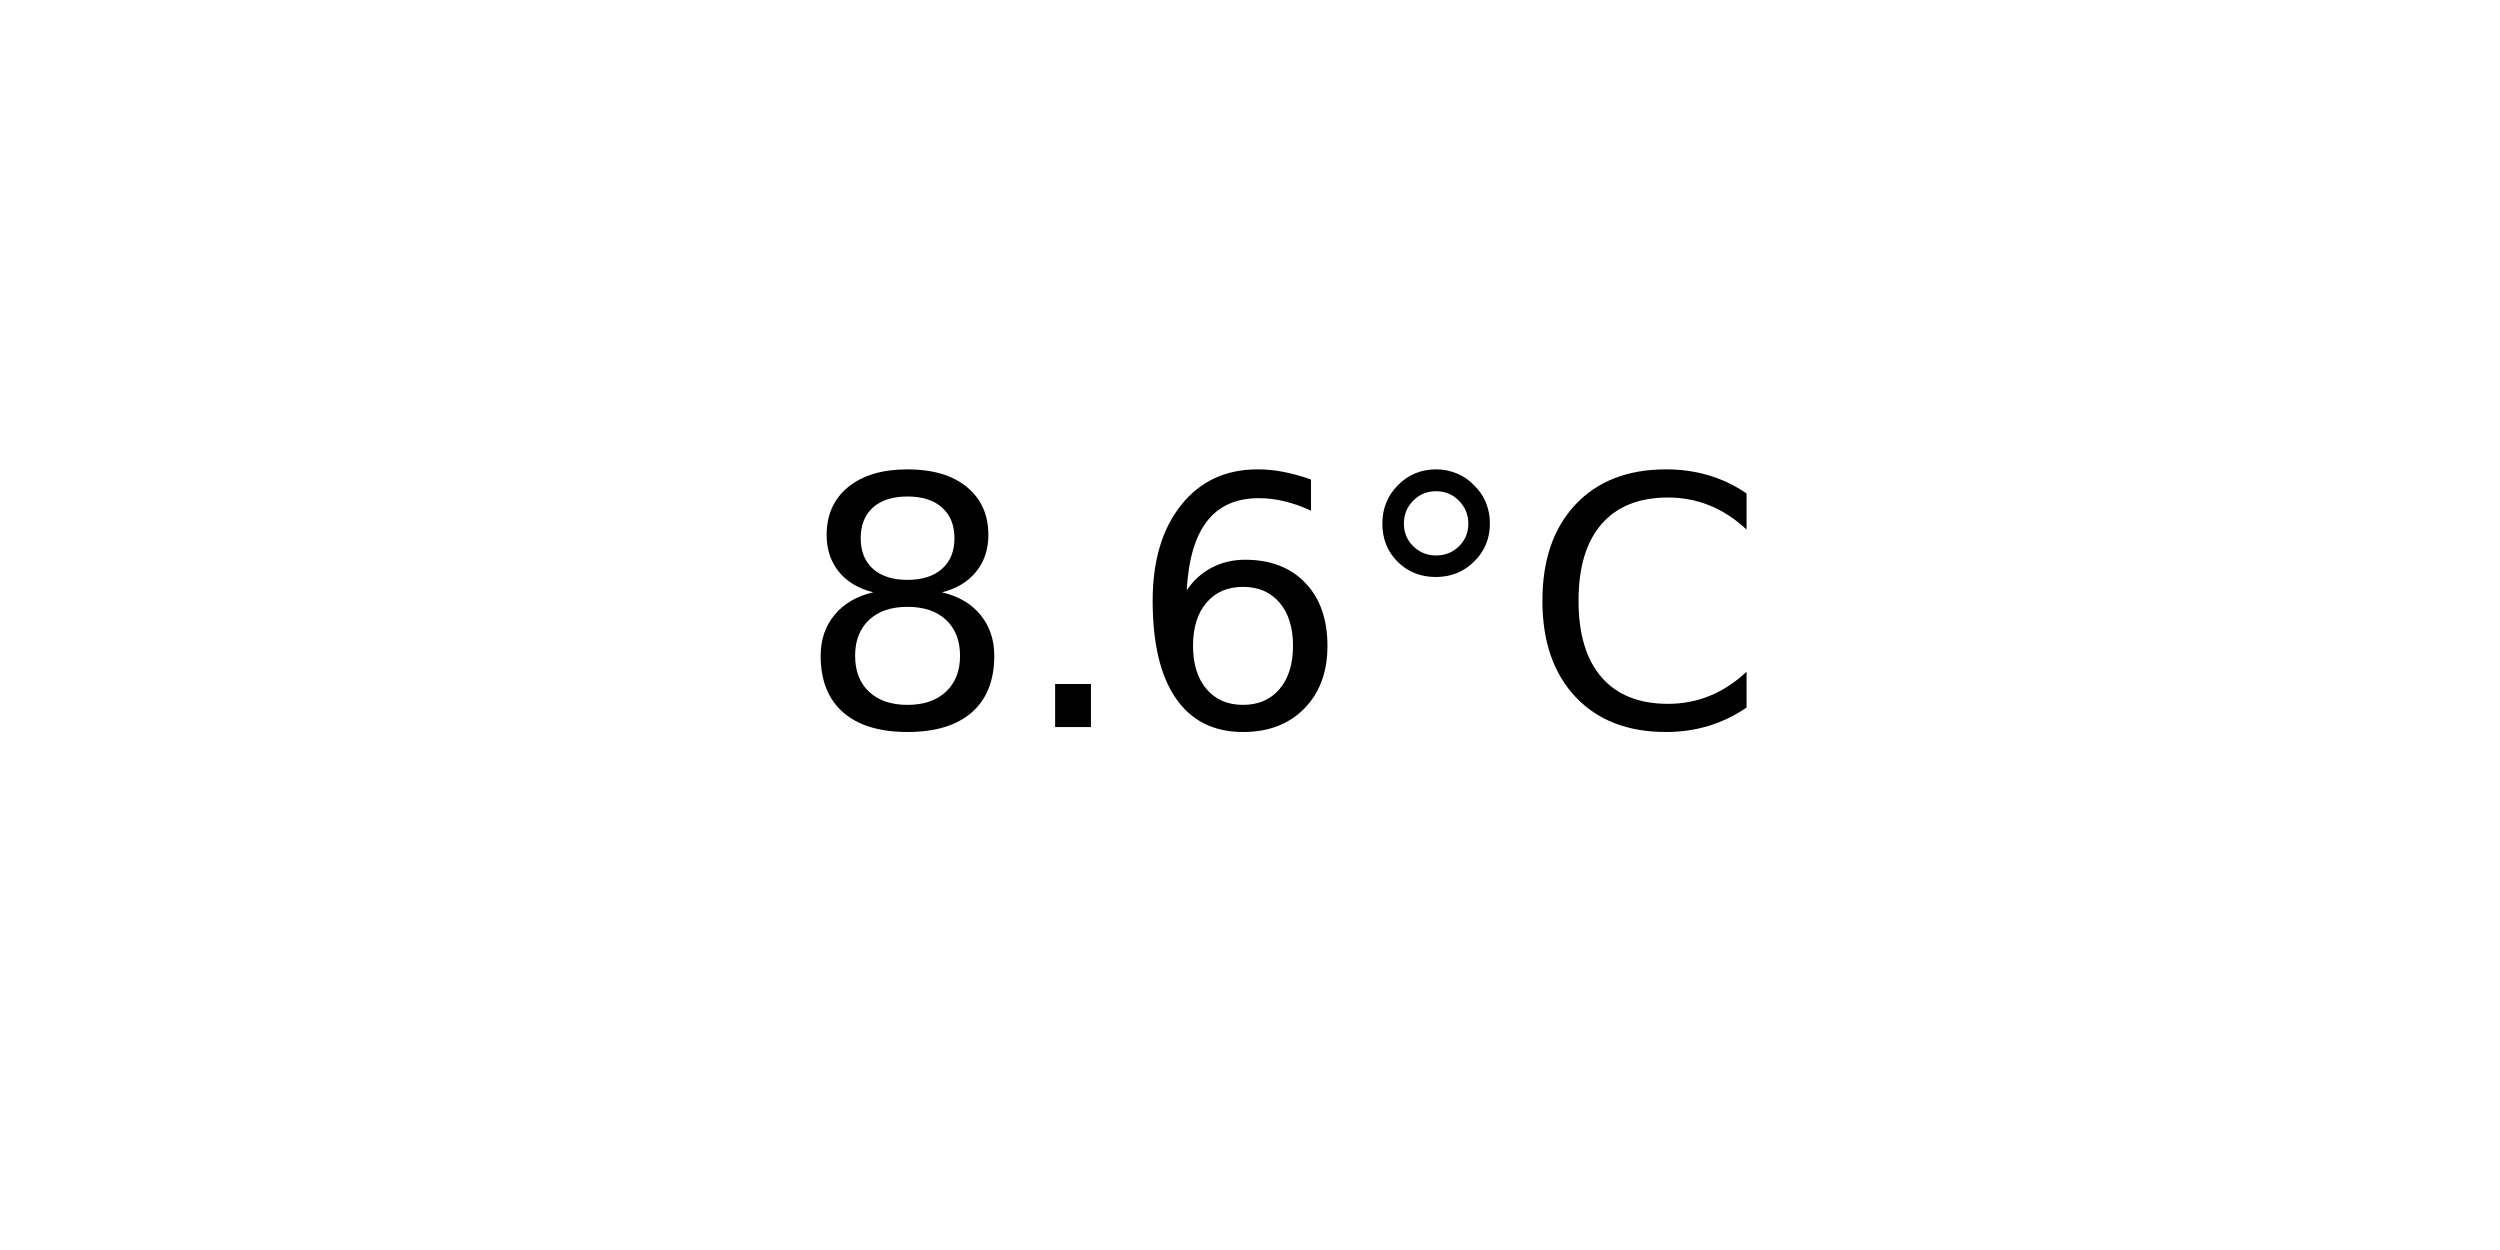
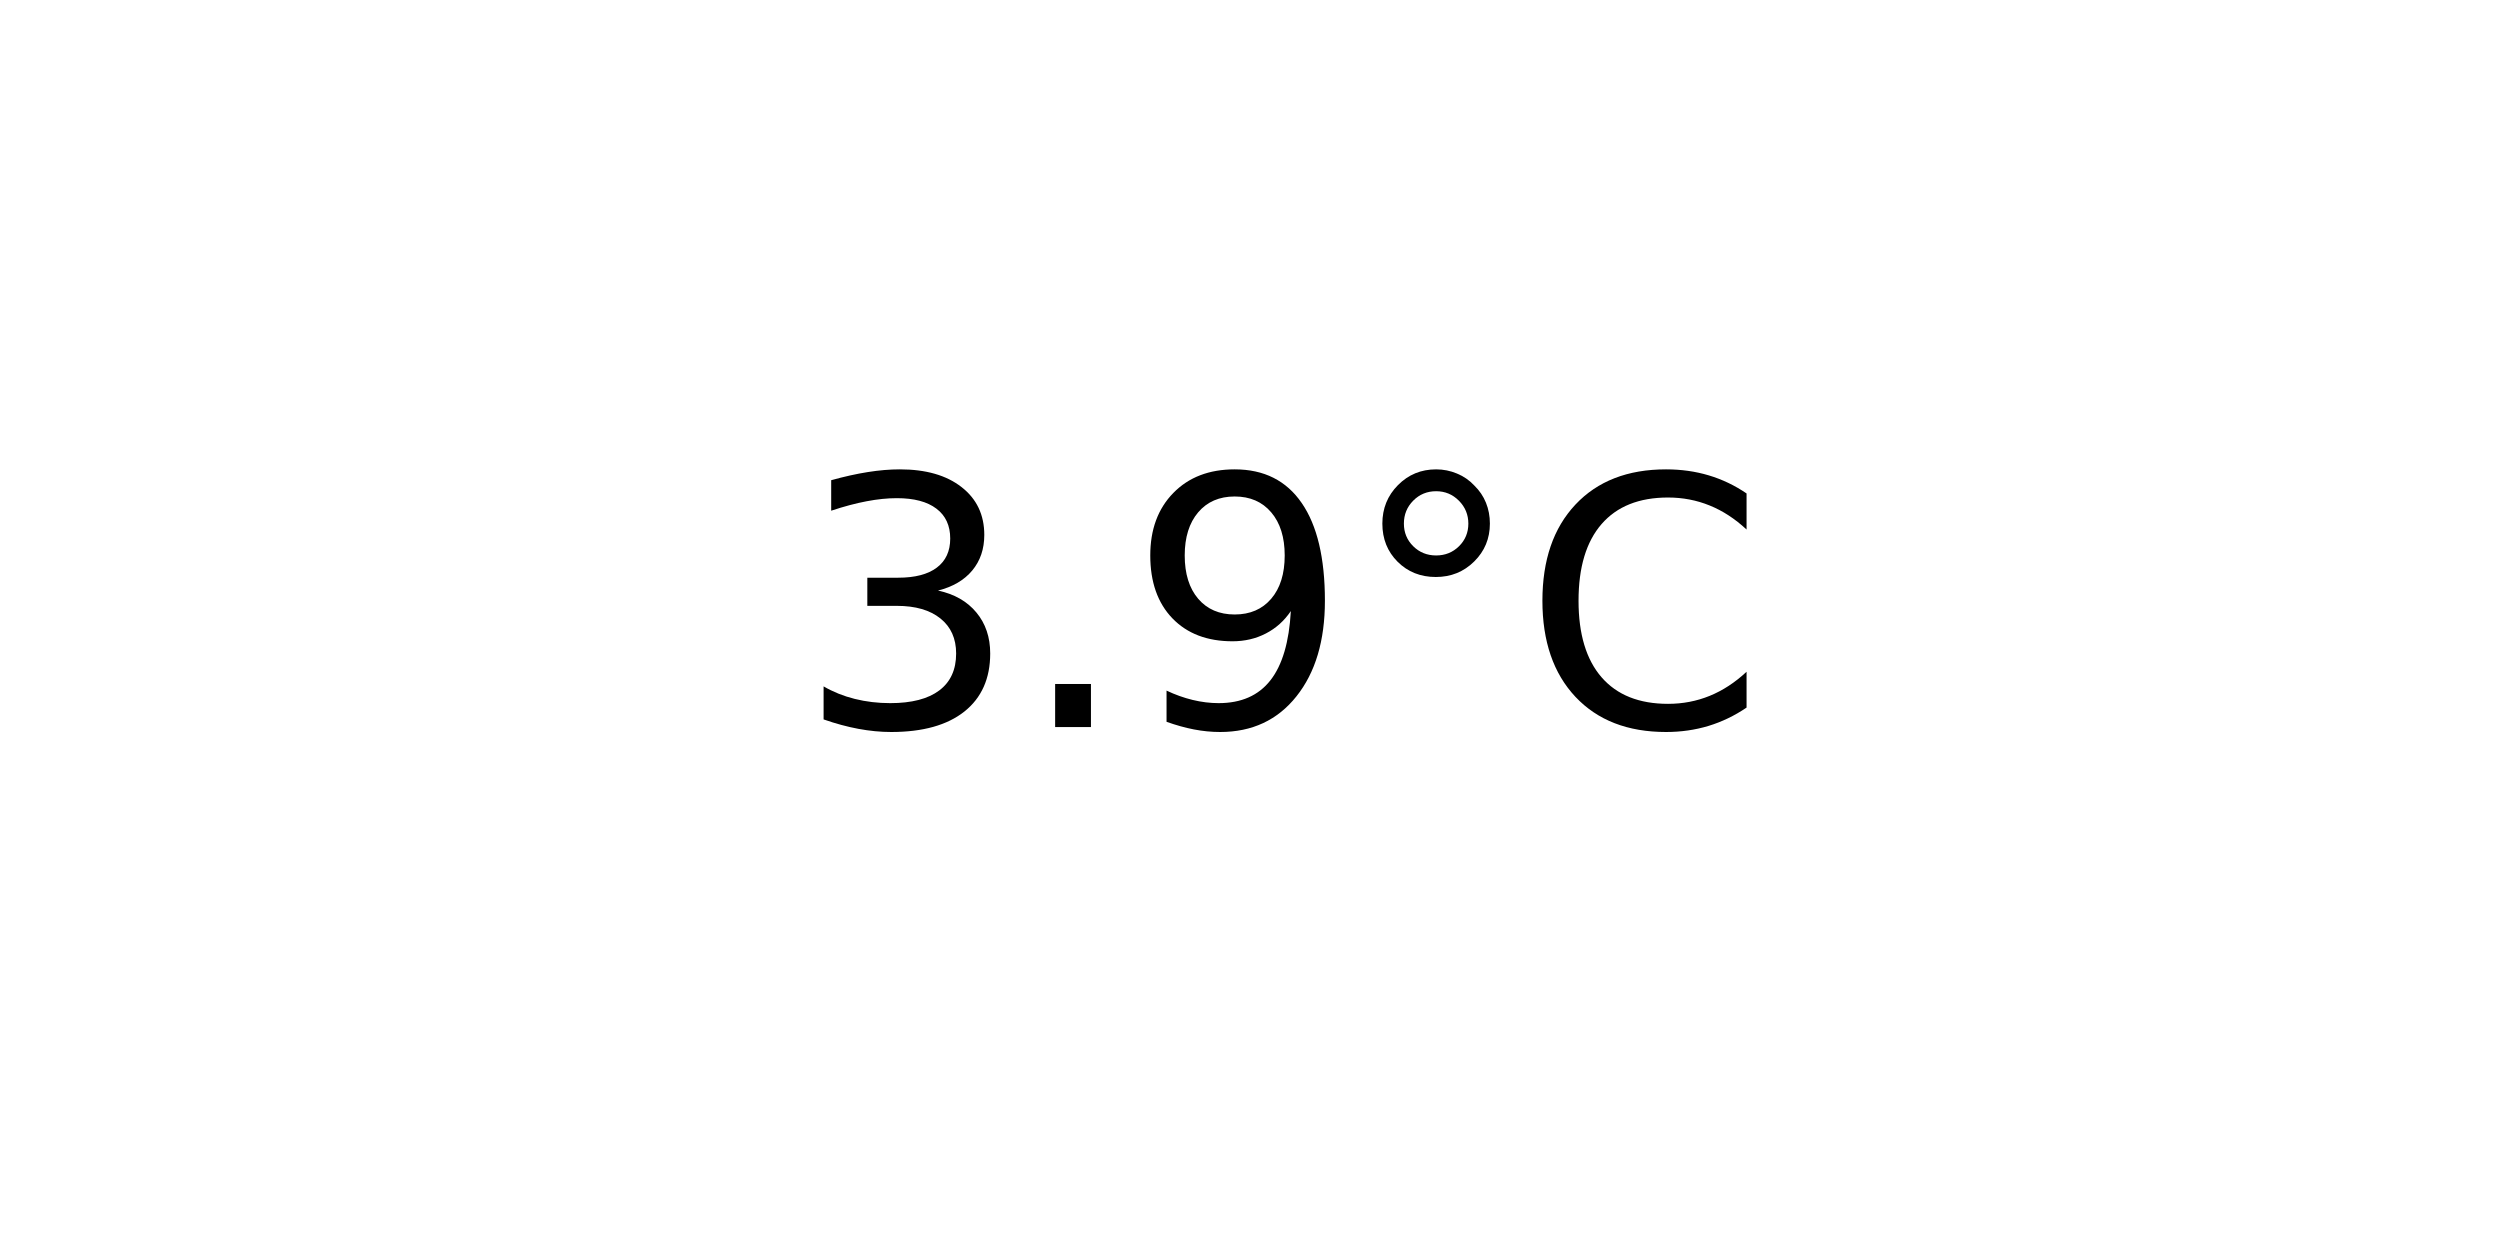
<svg xmlns="http://www.w3.org/2000/svg" xmlns:xlink="http://www.w3.org/1999/xlink" width="72pt" height="36pt" viewBox="0 0 72 36" version="1.1">
  <defs>
    <style type="text/css">*{stroke-linejoin: round; stroke-linecap: butt}</style>
  </defs>
  <g id="figure_1">
    <g id="axes_1">
      <g id="text_1">
        <g transform="translate(22.95703 20.93937) scale(0.1 -0.1)">
          <defs>
-             <path id="DejaVuSans-38" d="M 2034 2216  Q 1584 2216 1326 1975  Q 1069 1734 1069 1313  Q 1069 891 1326 650  Q 1584 409 2034 409  Q 2484 409 2743 651  Q 3003 894 3003 1313  Q 3003 1734 2745 1975  Q 2488 2216 2034 2216  z M 1403 2484  Q 997 2584 770 2862  Q 544 3141 544 3541  Q 544 4100 942 4425  Q 1341 4750 2034 4750  Q 2731 4750 3128 4425  Q 3525 4100 3525 3541  Q 3525 3141 3298 2862  Q 3072 2584 2669 2484  Q 3125 2378 3379 2068  Q 3634 1759 3634 1313  Q 3634 634 3220 271  Q 2806 -91 2034 -91  Q 1263 -91 848 271  Q 434 634 434 1313  Q 434 1759 690 2068  Q 947 2378 1403 2484  z M 1172 3481  Q 1172 3119 1398 2916  Q 1625 2713 2034 2713  Q 2441 2713 2670 2916  Q 2900 3119 2900 3481  Q 2900 3844 2670 4047  Q 2441 4250 2034 4250  Q 1625 4250 1398 4047  Q 1172 3844 1172 3481  z " transform="scale(0.015625)" />
+             <path id="DejaVuSans-33" d="M 2597 2516  Q 3050 2419 3304 2112  Q 3559 1806 3559 1356  Q 3559 666 3084 287  Q 2609 -91 1734 -91  Q 1441 -91 1130 -33  Q 819 25 488 141  L 488 750  Q 750 597 1062 519  Q 1375 441 1716 441  Q 2309 441 2620 675  Q 2931 909 2931 1356  Q 2931 1769 2642 2001  Q 2353 2234 1838 2234  L 1294 2234  L 1294 2753  L 1863 2753  Q 2328 2753 2575 2939  Q 2822 3125 2822 3475  Q 2822 3834 2567 4026  Q 2313 4219 1838 4219  Q 1578 4219 1281 4162  Q 984 4106 628 3988  L 628 4550  Q 988 4650 1302 4700  Q 1616 4750 1894 4750  Q 2613 4750 3031 4423  Q 3450 4097 3450 3541  Q 3450 3153 3228 2886  Q 3006 2619 2597 2516  z " transform="scale(0.015625)" />
            <path id="DejaVuSans-2e" d="M 684 794  L 1344 794  L 1344 0  L 684 0  L 684 794  z " transform="scale(0.015625)" />
-             <path id="DejaVuSans-36" d="M 2113 2584  Q 1688 2584 1439 2293  Q 1191 2003 1191 1497  Q 1191 994 1439 701  Q 1688 409 2113 409  Q 2538 409 2786 701  Q 3034 994 3034 1497  Q 3034 2003 2786 2293  Q 2538 2584 2113 2584  z M 3366 4563  L 3366 3988  Q 3128 4100 2886 4159  Q 2644 4219 2406 4219  Q 1781 4219 1451 3797  Q 1122 3375 1075 2522  Q 1259 2794 1537 2939  Q 1816 3084 2150 3084  Q 2853 3084 3261 2657  Q 3669 2231 3669 1497  Q 3669 778 3244 343  Q 2819 -91 2113 -91  Q 1303 -91 875 529  Q 447 1150 447 2328  Q 447 3434 972 4092  Q 1497 4750 2381 4750  Q 2619 4750 2861 4703  Q 3103 4656 3366 4563  z " transform="scale(0.015625)" />
+             <path id="DejaVuSans-39" d="M 703 97  L 703 672  Q 941 559 1184 500  Q 1428 441 1663 441  Q 2288 441 2617 861  Q 2947 1281 2994 2138  Q 2813 1869 2534 1725  Q 2256 1581 1919 1581  Q 1219 1581 811 2004  Q 403 2428 403 3163  Q 403 3881 828 4315  Q 1253 4750 1959 4750  Q 2769 4750 3195 4129  Q 3622 3509 3622 2328  Q 3622 1225 3098 567  Q 2575 -91 1691 -91  Q 1453 -91 1209 -44  Q 966 3 703 97  z M 1959 2075  Q 2384 2075 2632 2365  Q 2881 2656 2881 3163  Q 2881 3666 2632 3958  Q 2384 4250 1959 4250  Q 1534 4250 1286 3958  Q 1038 3666 1038 3163  Q 1038 2656 1286 2365  Q 1534 2075 1959 2075  z " transform="scale(0.015625)" />
            <path id="DejaVuSans-b0" d="M 1600 4347  Q 1350 4347 1178 4173  Q 1006 4000 1006 3750  Q 1006 3503 1178 3333  Q 1350 3163 1600 3163  Q 1850 3163 2022 3333  Q 2194 3503 2194 3750  Q 2194 3997 2020 4172  Q 1847 4347 1600 4347  z M 1600 4750  Q 1800 4750 1984 4673  Q 2169 4597 2303 4453  Q 2447 4313 2519 4134  Q 2591 3956 2591 3750  Q 2591 3338 2302 3052  Q 2013 2766 1594 2766  Q 1172 2766 890 3047  Q 609 3328 609 3750  Q 609 4169 896 4459  Q 1184 4750 1600 4750  z " transform="scale(0.015625)" />
            <path id="DejaVuSans-43" d="M 4122 4306  L 4122 3641  Q 3803 3938 3442 4084  Q 3081 4231 2675 4231  Q 1875 4231 1450 3742  Q 1025 3253 1025 2328  Q 1025 1406 1450 917  Q 1875 428 2675 428  Q 3081 428 3442 575  Q 3803 722 4122 1019  L 4122 359  Q 3791 134 3420 21  Q 3050 -91 2638 -91  Q 1578 -91 968 557  Q 359 1206 359 2328  Q 359 3453 968 4101  Q 1578 4750 2638 4750  Q 3056 4750 3426 4639  Q 3797 4528 4122 4306  z " transform="scale(0.015625)" />
          </defs>
-           <use xlink:href="#DejaVuSans-38" />
+           <use xlink:href="#DejaVuSans-33" />
          <use xlink:href="#DejaVuSans-2e" x="63.623" />
-           <use xlink:href="#DejaVuSans-36" x="95.41" />
+           <use xlink:href="#DejaVuSans-39" x="95.41" />
          <use xlink:href="#DejaVuSans-b0" x="159.033" />
          <use xlink:href="#DejaVuSans-43" x="209.033" />
        </g>
      </g>
    </g>
  </g>
</svg>
